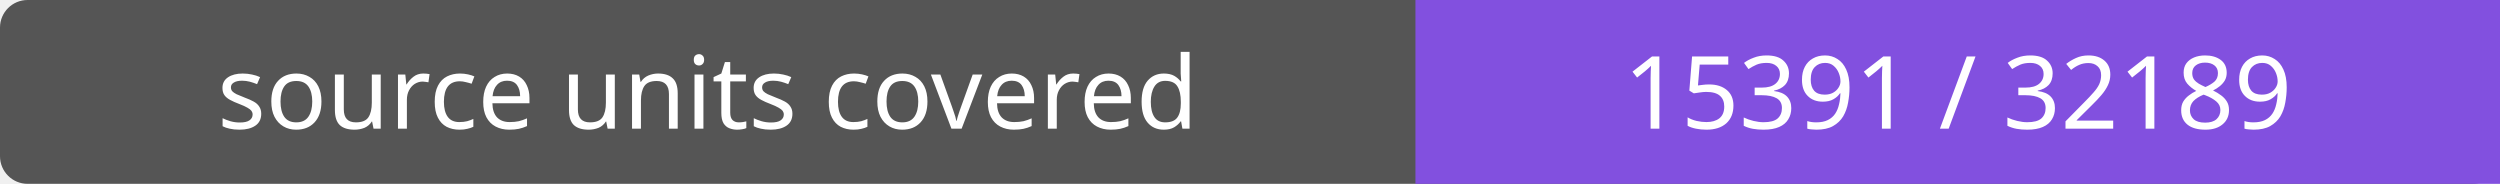
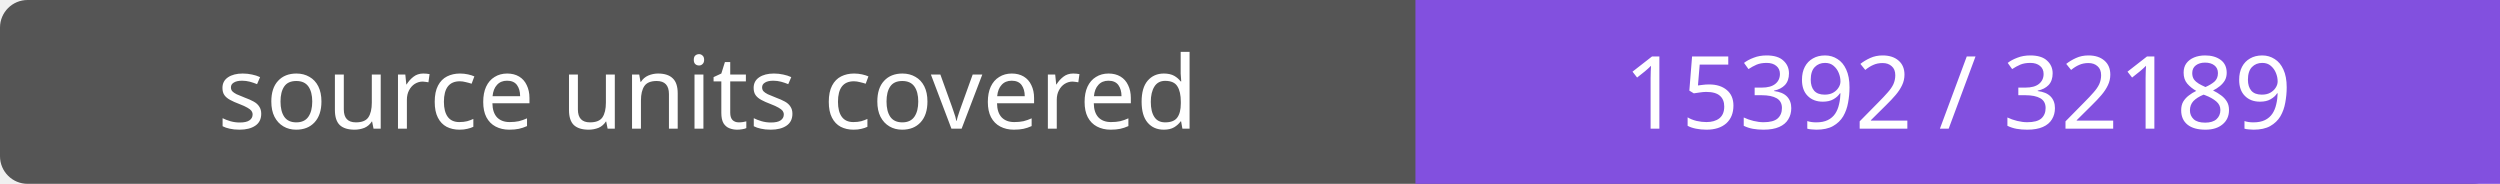
- <svg xmlns="http://www.w3.org/2000/svg" width="272" height="20" role="img" aria-label="source units covered: 15391 / 32189">
+ <svg xmlns="http://www.w3.org/2000/svg" width="272" height="20" role="img" aria-label="source units covered: 15392 / 32189">
  <rect width="272" height="20" rx="3" fill="#555" />
  <path fill="#8250df" d="M154 0h118v20H154z" />
  <g fill="#fff" text-anchor="middle" font-family="Verdana,sans-serif" font-size="11">
    <text x="77.0" y="14">source units covered</text>
-     <text x="213.0" y="14">15391 / 32189</text>
+     <text x="213.0" y="14">15392 / 32189</text>
  </g>
</svg>
